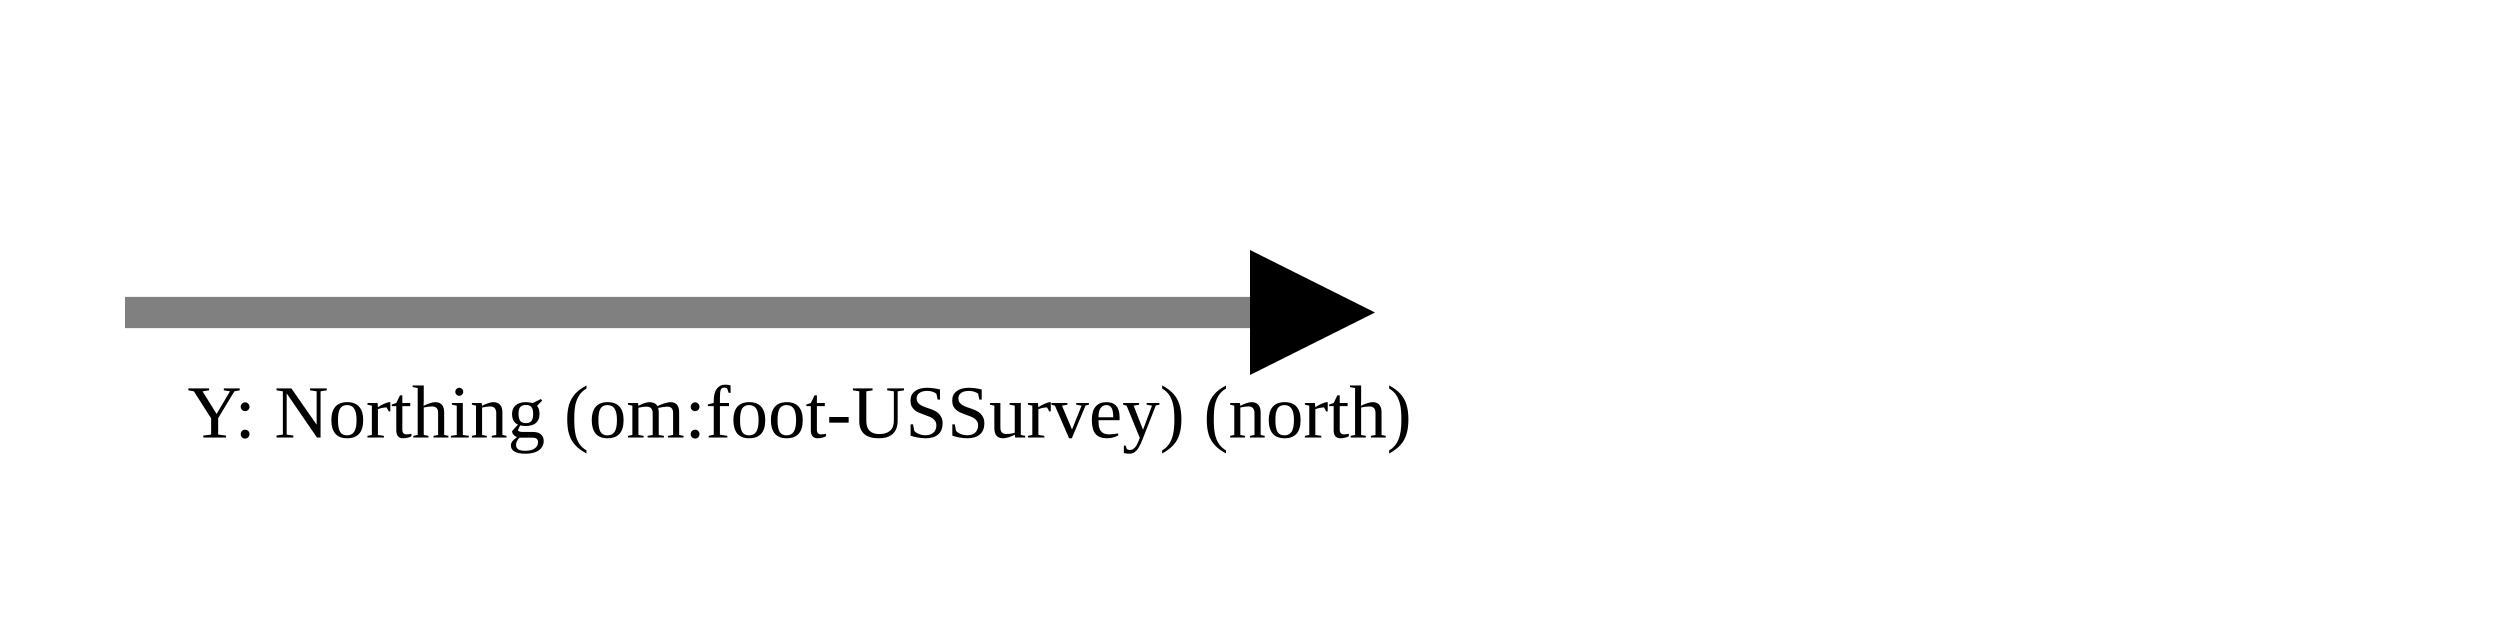
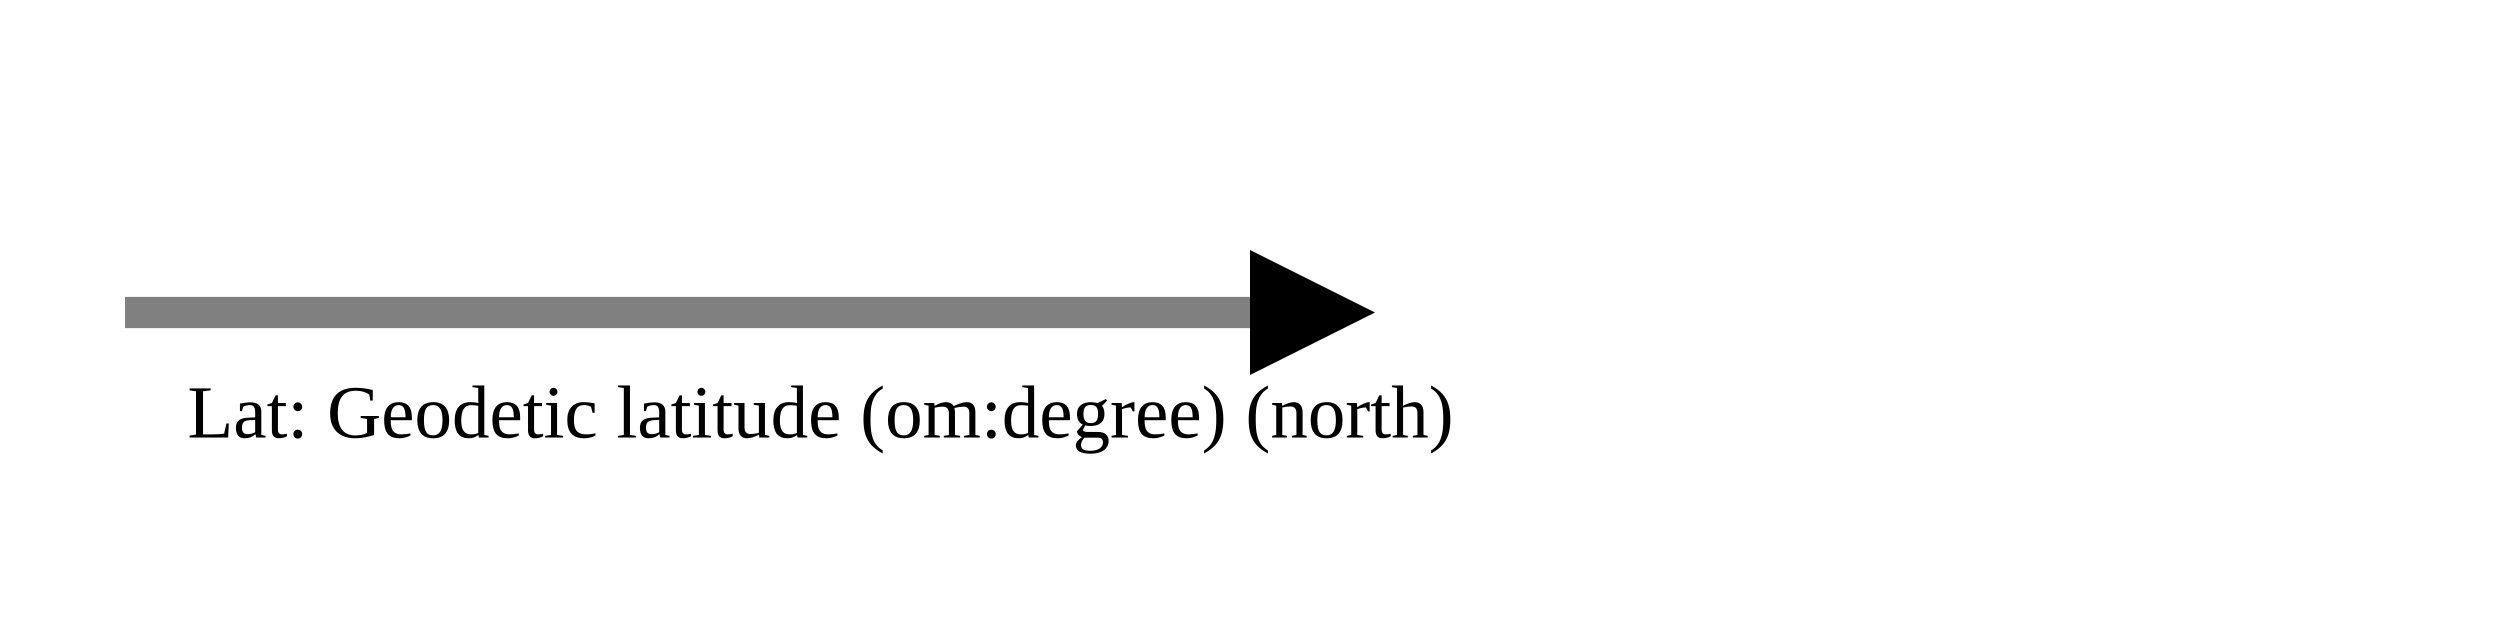
<svg xmlns="http://www.w3.org/2000/svg" version="1.1" width="400" height="100" viewbox="0 0 275 100">
  <defs>
    <marker id="arrowhead" markerWidth="10" markerHeight="7" refX="0" refY="2" orient="auto">
      <polygon points="0 0, 4 2, 0 4" />
    </marker>
  </defs>
  <line x1="20" y1="50" x2="200" y2="50" stroke="gray" stroke-width="5" marker-end="url(#arrowhead)" />
-   <text x="30" y="70" class="small">Y: Northing (om:foot-USSurvey) (north)</text>
+   <text x="30" y="70" class="small">Lat: Geodetic latitude (om:degree) (north)</text>
</svg>
